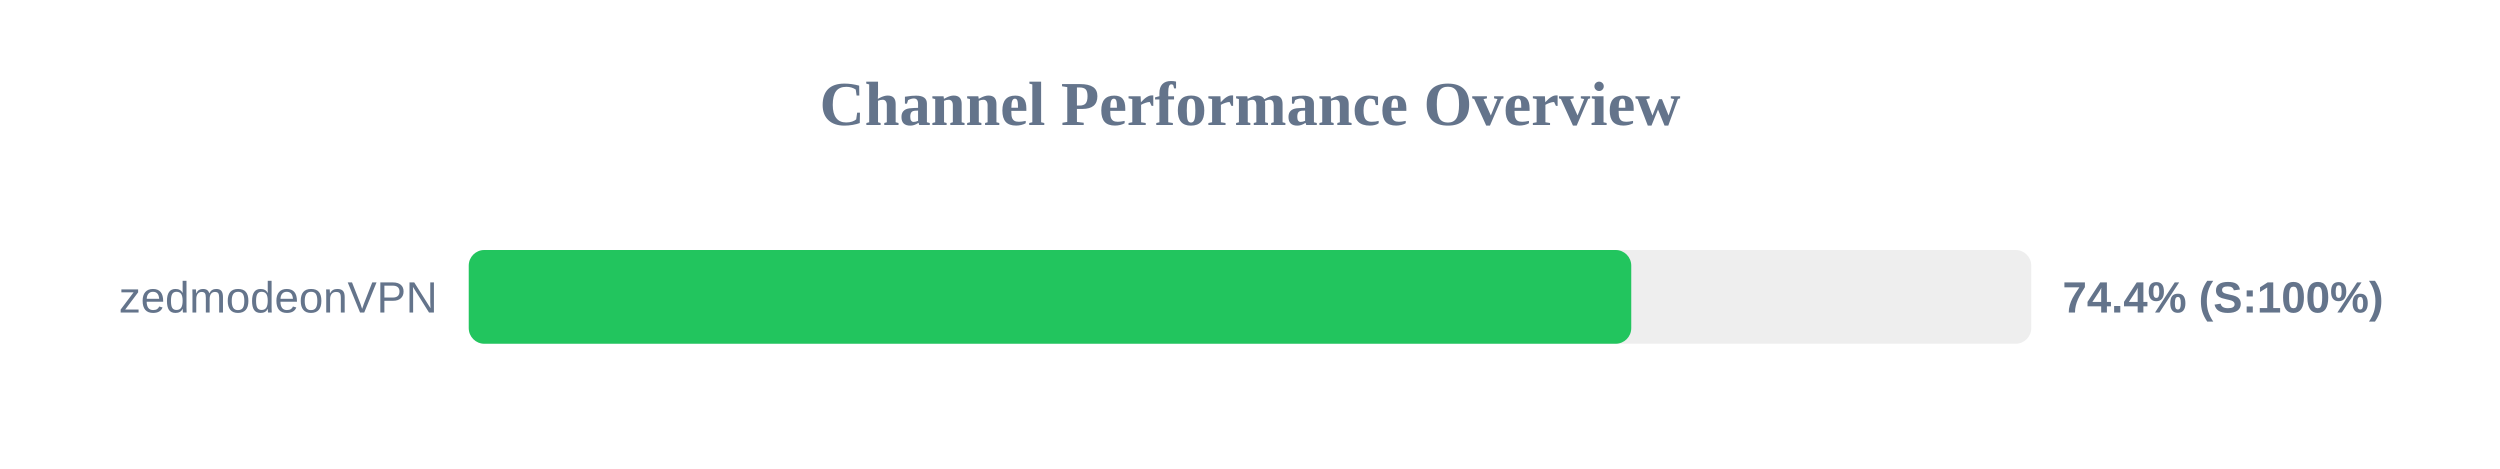
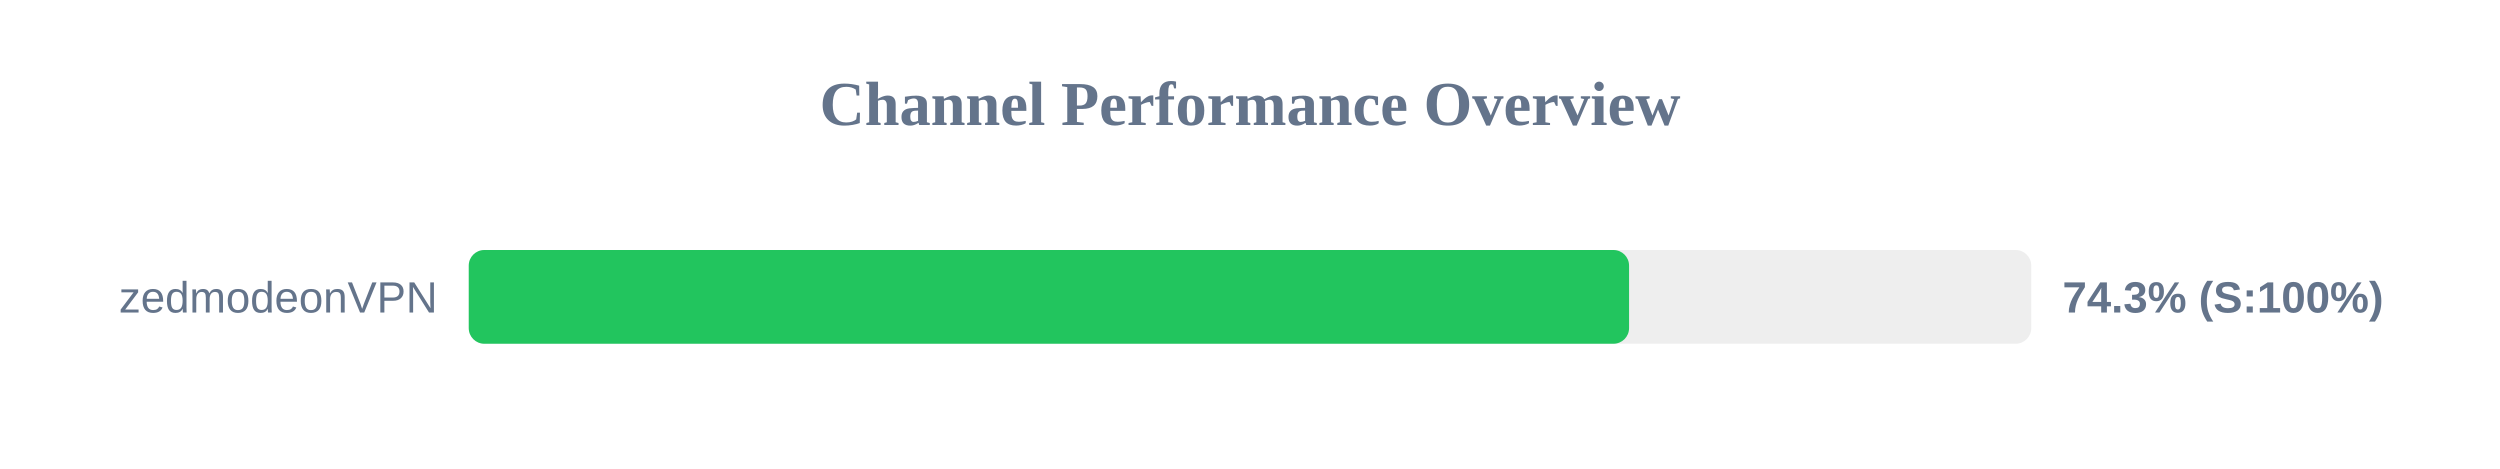
<svg xmlns="http://www.w3.org/2000/svg" width="800" height="150" version="1.1">
  <style>
        .row { font: 14px Arial; fill: #64748b; }
        .score { font: bold 14px Arial; fill: #64748b; }
    </style>
  <text x="400" y="40" text-anchor="middle" font-size="20px" font-weight="bold" fill="#64748b">Channel Performance Overview</text>
  <rect x="150" y="80" width="500" height="30" fill="#eee" rx="5" />
-   <rect x="150" y="80" width="372.0" height="30" fill="#22c55e" rx="5" />
+   <rect x="150" y="80" width="371.3" height="30" fill="#22c55e" rx="5" />
  <text x="140" y="100" text-anchor="end" class="row">zedmodeonVPN</text>
-   <text x="660" y="100" text-anchor="start" class="score">74.4% (S:100%)</text>
+   <text x="660" y="100" text-anchor="start" class="score">74.3% (S:100%)</text>
</svg>
